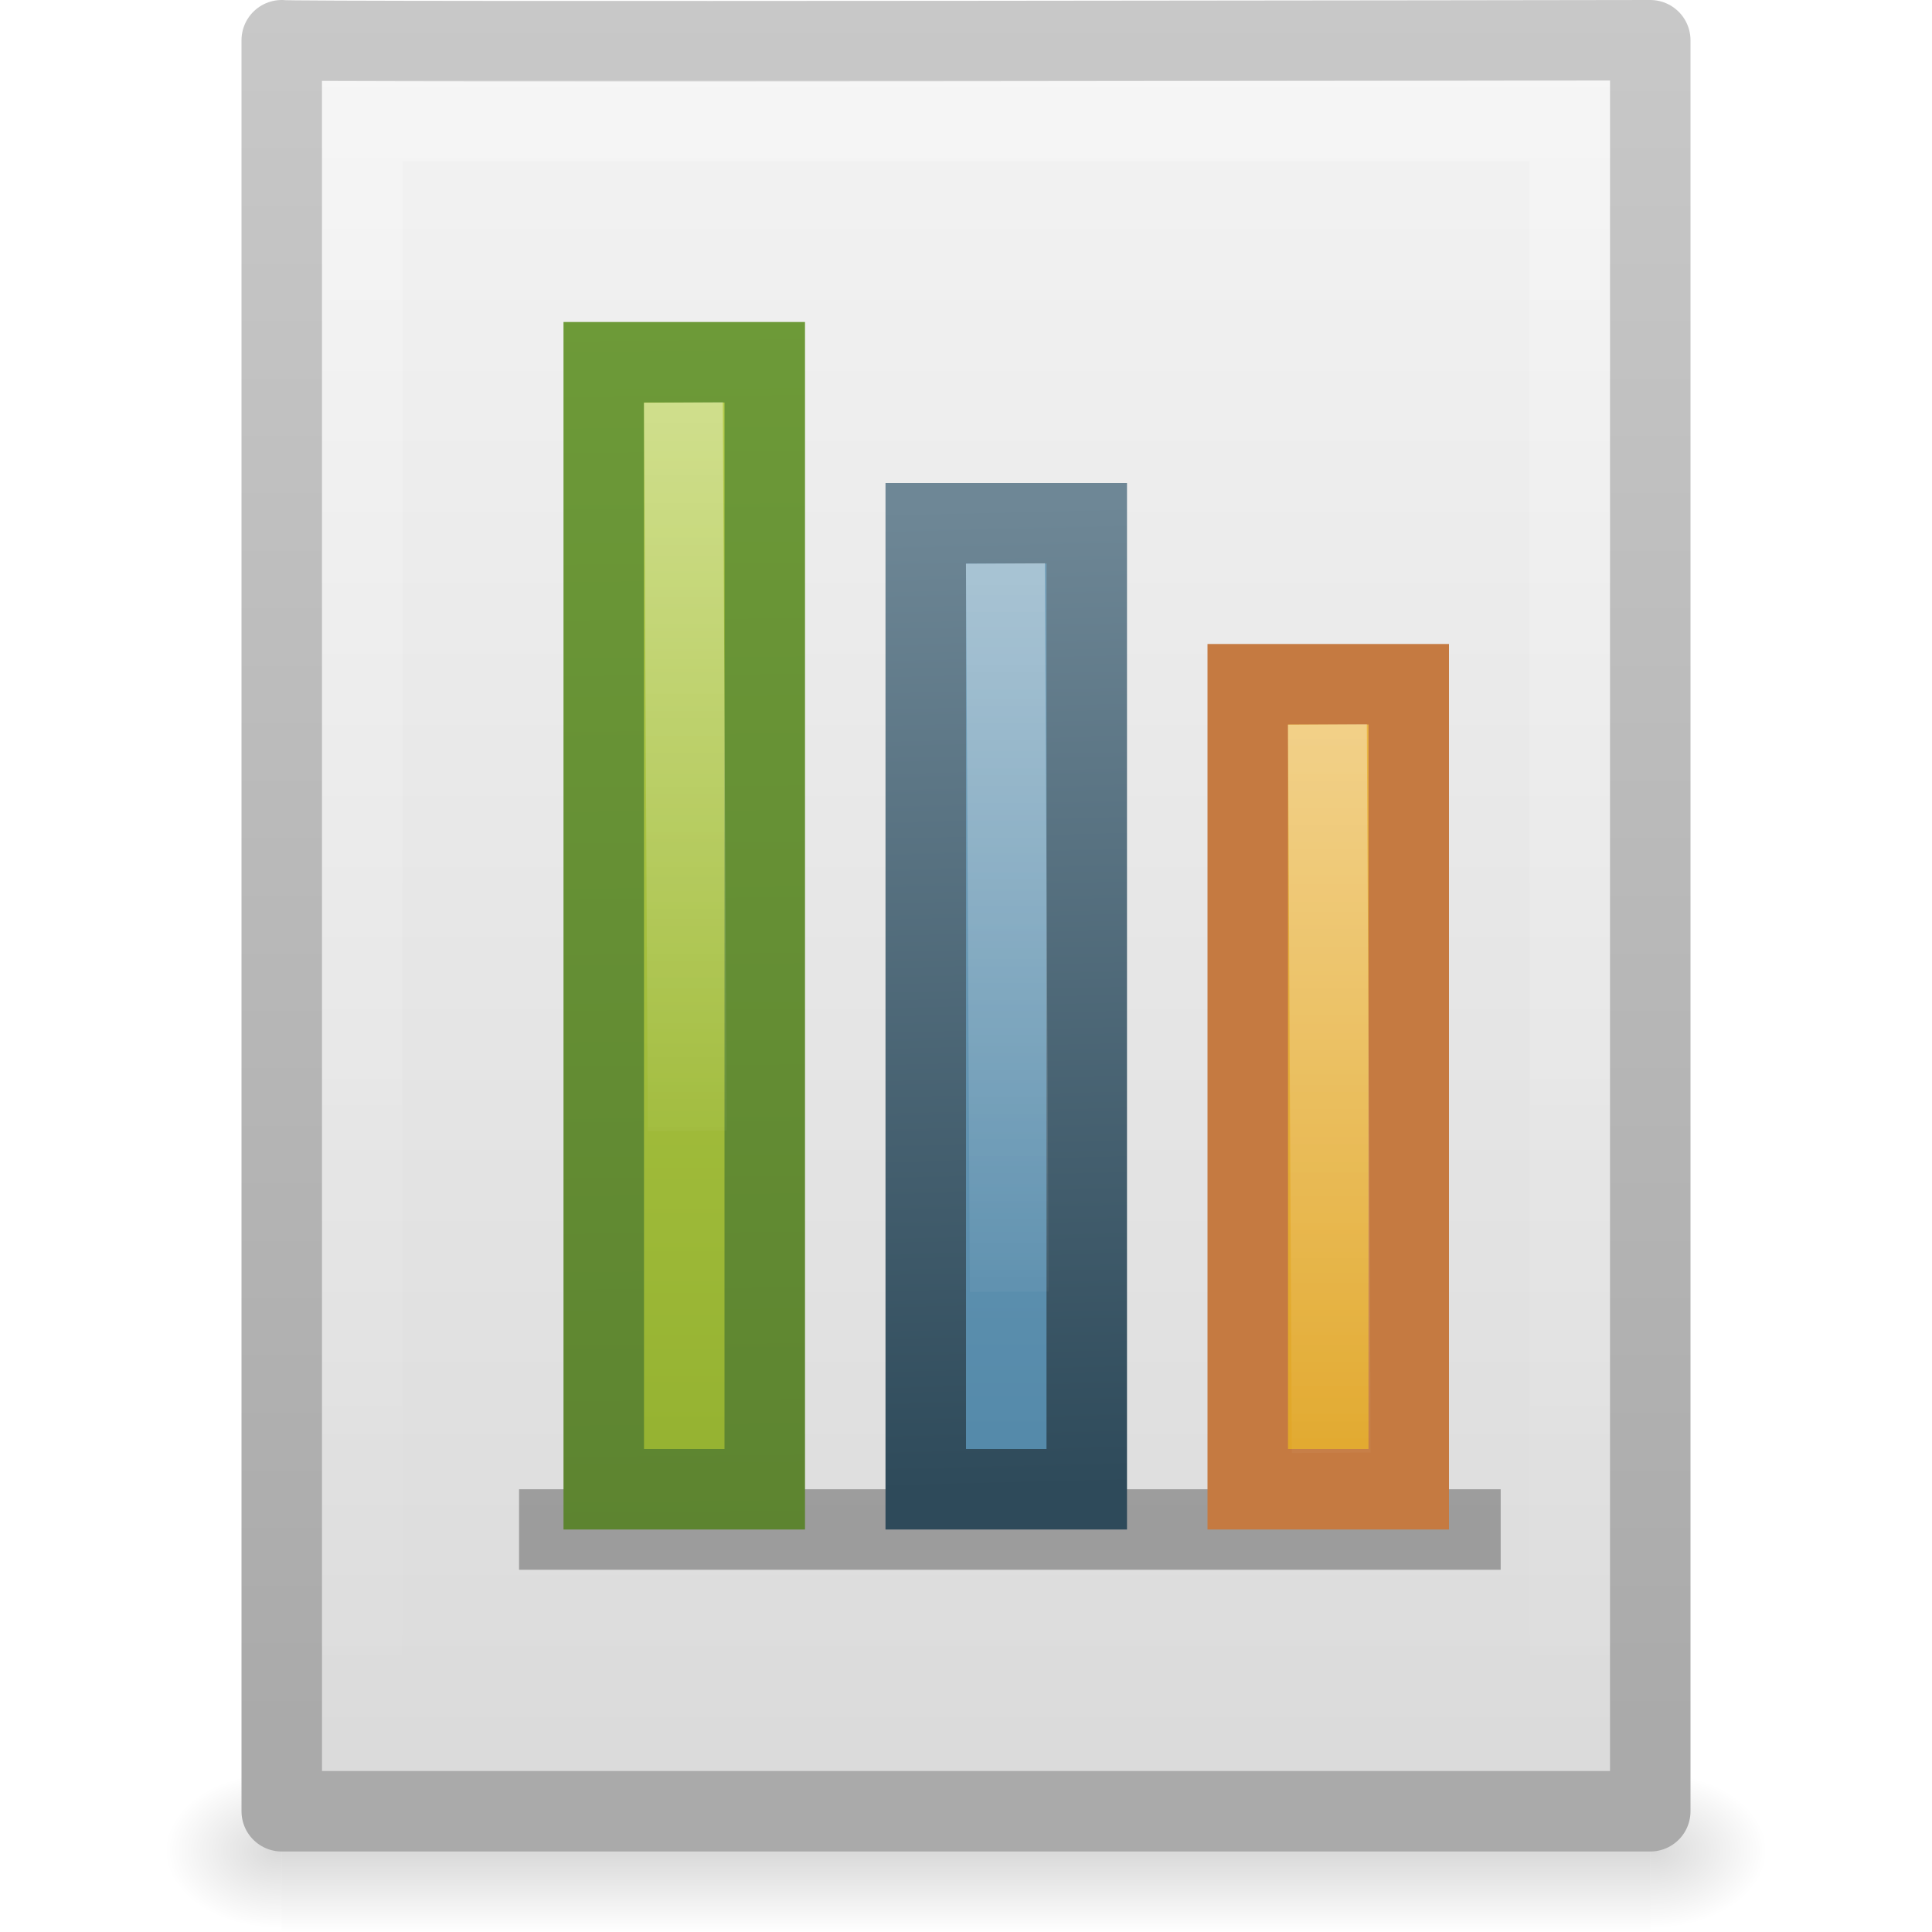
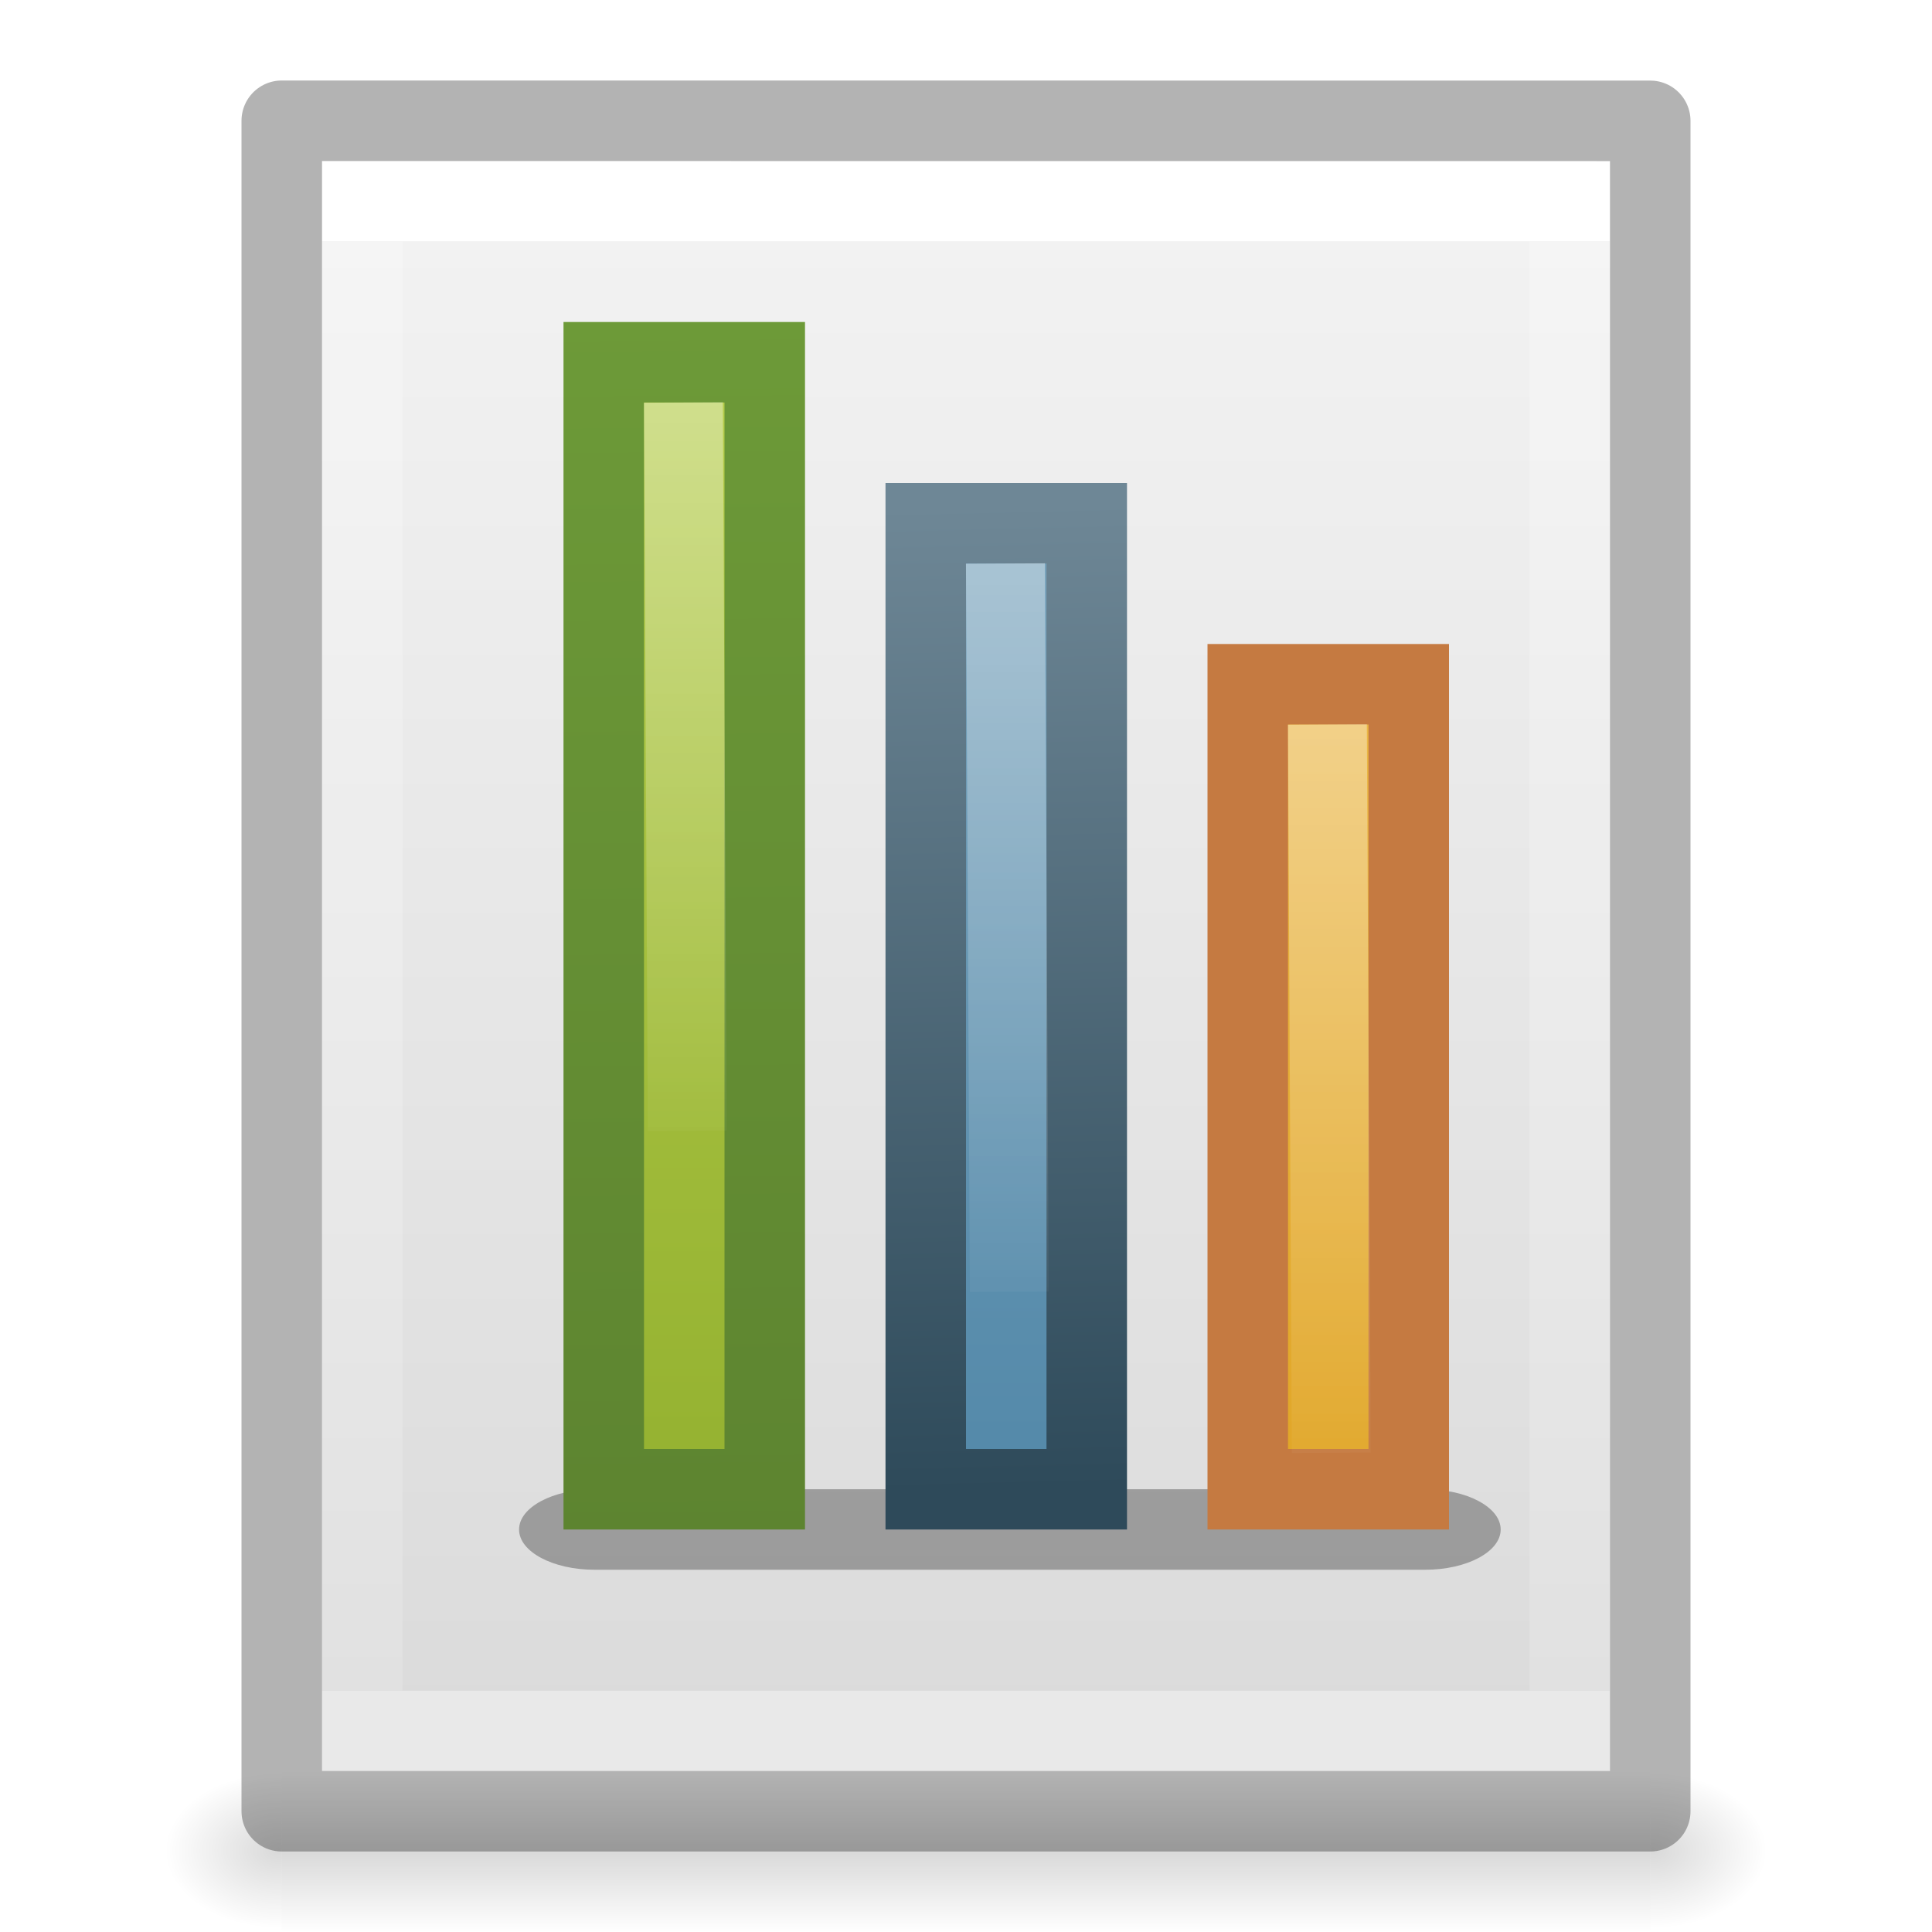
- <svg xmlns="http://www.w3.org/2000/svg" xmlns:xlink="http://www.w3.org/1999/xlink" version="1.0" width="24" height="24" id="svg3396">
-   <defs id="defs3398">
+ <svg xmlns="http://www.w3.org/2000/svg" xmlns:xlink="http://www.w3.org/1999/xlink" id="svg3828" height="24" width="24" version="1.1">
+   <defs id="defs3830">
+     <linearGradient id="linearGradient3977">
+       <stop offset="0" style="stop-color:#ffffff;stop-opacity:1" id="stop3979" />
+       <stop offset="0" style="stop-color:#ffffff;stop-opacity:0.235" id="stop3981" />
+       <stop offset="1" style="stop-color:#ffffff;stop-opacity:0.157" id="stop3983" />
+       <stop offset="1" style="stop-color:#ffffff;stop-opacity:0.392" id="stop3985" />
+     </linearGradient>
+     <linearGradient id="linearGradient3600-4">
+       <stop offset="0" style="stop-color:#f4f4f4;stop-opacity:1" id="stop3602-7" />
+       <stop offset="1" style="stop-color:#dbdbdb;stop-opacity:1" id="stop3604-6" />
+     </linearGradient>
+     <linearGradient id="linearGradient5060">
+       <stop offset="0" style="stop-color:#000000;stop-opacity:1" id="stop5062" />
+       <stop offset="1" style="stop-color:#000000;stop-opacity:0" id="stop5064" />
+     </linearGradient>
    <linearGradient id="linearGradient5048">
-       <stop id="stop5050" style="stop-color:#000000;stop-opacity:0" offset="0" />
-       <stop id="stop5056" style="stop-color:#000000;stop-opacity:1" offset="0.5" />
-       <stop id="stop5052" style="stop-color:#000000;stop-opacity:0" offset="1" />
+       <stop offset="0" style="stop-color:#000000;stop-opacity:0" id="stop5050" />
+       <stop offset="0.5" style="stop-color:#000000;stop-opacity:1" id="stop5056" />
+       <stop offset="1" style="stop-color:#000000;stop-opacity:0" id="stop5052" />
    </linearGradient>
-     <linearGradient x1="302.857" y1="366.648" x2="302.857" y2="609.505" id="linearGradient2620" xlink:href="#linearGradient5048" gradientUnits="userSpaceOnUse" gradientTransform="matrix(0.0352071,0,0,0.00823529,-0.724852,18.98055)" />
-     <radialGradient cx="605.714" cy="486.648" r="117.143" fx="605.714" fy="486.648" id="radialGradient2617" xlink:href="#linearGradient5060" gradientUnits="userSpaceOnUse" gradientTransform="matrix(-0.01204859,0,0,0.00823529,10.76121,18.98057)" />
-     <linearGradient id="linearGradient5060">
-       <stop id="stop5062" style="stop-color:#000000;stop-opacity:1" offset="0" />
-       <stop id="stop5064" style="stop-color:#000000;stop-opacity:0" offset="1" />
-     </linearGradient>
-     <radialGradient cx="605.714" cy="486.648" r="117.143" fx="605.714" fy="486.648" id="radialGradient2614" xlink:href="#linearGradient5060" gradientUnits="userSpaceOnUse" gradientTransform="matrix(0.01204859,0,0,0.00823529,13.23879,18.98057)" />
-     <linearGradient x1="-51.786" y1="50.786" x2="-51.786" y2="2.906" id="linearGradient2610" xlink:href="#linearGradient3104" gradientUnits="userSpaceOnUse" gradientTransform="matrix(0.3922135,0,0,0.4473607,29.19929,-1.2387)" />
-     <linearGradient id="linearGradient3600">
-       <stop id="stop3602" style="stop-color:#f4f4f4;stop-opacity:1" offset="0" />
-       <stop id="stop3604" style="stop-color:#dbdbdb;stop-opacity:1" offset="1" />
-     </linearGradient>
-     <linearGradient x1="25.132" y1="0.985" x2="25.132" y2="47.013" id="linearGradient2608" xlink:href="#linearGradient3600" gradientUnits="userSpaceOnUse" gradientTransform="matrix(0.4857154,0,0,0.4780255,0.3428305,-0.7059501)" />
-     <linearGradient id="linearGradient3211">
-       <stop id="stop3213" style="stop-color:#ffffff;stop-opacity:1" offset="0" />
-       <stop id="stop3215" style="stop-color:#ffffff;stop-opacity:0" offset="1" />
-     </linearGradient>
-     <linearGradient x1="24" y1="1.425" x2="24" y2="46.017" id="linearGradient2604" xlink:href="#linearGradient3211" gradientUnits="userSpaceOnUse" gradientTransform="matrix(0.4545444,0,0,0.4651153,1.090934,0.3372293)" />
-     <linearGradient id="linearGradient3104">
-       <stop id="stop3106" style="stop-color:#aaaaaa;stop-opacity:1" offset="0" />
-       <stop id="stop3108" style="stop-color:#c8c8c8;stop-opacity:1" offset="1" />
-     </linearGradient>
-     <linearGradient id="linearGradient8589">
-       <stop id="stop8591" style="stop-color:#fefefe;stop-opacity:1" offset="0" />
-       <stop id="stop8593" style="stop-color:#cbcbcb;stop-opacity:1" offset="1" />
-     </linearGradient>
-     <linearGradient x1="32.892" y1="8.059" x2="36.358" y2="5.457" id="linearGradient2597" xlink:href="#linearGradient8589" gradientUnits="userSpaceOnUse" gradientTransform="matrix(0.4778466,0,0,0.5524833,0.3722548,-0.0761283)" />
+     <linearGradient gradientTransform="matrix(0.4054051,0,0,0.5135135,2.269687,-0.3243195)" gradientUnits="userSpaceOnUse" xlink:href="#linearGradient3977" id="linearGradient3013" y2="41.526" x2="24" y1="6.474" x1="24" />
+     <linearGradient gradientTransform="matrix(0.4571418,0,0,0.4345667,1.028596,0.9037228)" gradientUnits="userSpaceOnUse" xlink:href="#linearGradient3600-4" id="linearGradient3016" y2="47.013" x2="25.132" y1="0.985" x1="25.132" />
+     <radialGradient gradientTransform="matrix(0.01204859,0,0,0.0082353,13.23879,18.98056)" gradientUnits="userSpaceOnUse" xlink:href="#linearGradient5060" id="radialGradient3021" fy="486.648" fx="605.714" r="117.143" cy="486.648" cx="605.714" />
+     <radialGradient gradientTransform="matrix(-0.01204859,0,0,0.0082353,10.76121,18.98056)" gradientUnits="userSpaceOnUse" xlink:href="#linearGradient5060" id="radialGradient3024" fy="486.648" fx="605.714" r="117.143" cy="486.648" cx="605.714" />
+     <linearGradient gradientTransform="matrix(0.0352071,0,0,0.0082353,-0.724852,18.98055)" gradientUnits="userSpaceOnUse" xlink:href="#linearGradient5048" id="linearGradient3027" y2="609.505" x2="302.857" y1="366.648" x1="302.857" />
+     <linearGradient xlink:href="#linearGradient3972" id="linearGradient3049" gradientUnits="userSpaceOnUse" gradientTransform="matrix(0.6008874,0,0,0.911895,-3.055733,-15.67246)" x1="34.644" y1="26" x2="34.644" y2="38.031" />
    <linearGradient id="linearGradient3972">
      <stop id="stop3974" style="stop-color:#ffffff;stop-opacity:1" offset="0" />
      <stop id="stop3976" style="stop-color:#ffffff;stop-opacity:0" offset="1" />
    </linearGradient>
+     <linearGradient xlink:href="#linearGradient4168" id="linearGradient3052" gradientUnits="userSpaceOnUse" gradientTransform="matrix(0.7783924,0,0,1.009464,-9.854537,-19.29812)" x1="34" y1="13.682" x2="34" y2="44.866" />
    <linearGradient id="linearGradient4168">
      <stop id="stop4170" style="stop-color:#f8cd70;stop-opacity:1" offset="0" />
      <stop id="stop4172" style="stop-color:#d99a11;stop-opacity:1" offset="1" />
    </linearGradient>
+     <linearGradient xlink:href="#linearGradient3972" id="linearGradient3055" gradientUnits="userSpaceOnUse" gradientTransform="matrix(0.6008874,0,0,0.911895,-7.055733,-17.67246)" x1="34.644" y1="26" x2="34.644" y2="38.031" />
+     <linearGradient xlink:href="#linearGradient3993" id="linearGradient3058" gradientUnits="userSpaceOnUse" gradientTransform="matrix(0.7783924,0,0,1.009464,-13.85454,-21.29812)" x1="34" y1="13.682" x2="34" y2="44.866" />
    <linearGradient id="linearGradient3993">
      <stop id="stop3995" style="stop-color:#a3c0d0;stop-opacity:1" offset="0" />
      <stop id="stop4001" style="stop-color:#427da1;stop-opacity:1" offset="1" />
    </linearGradient>
+     <linearGradient xlink:href="#linearGradient2490" id="linearGradient3060" gradientUnits="userSpaceOnUse" x1="12.685" y1="19.507" x2="12.388" y2="7.273" gradientTransform="translate(0,-1)" />
    <linearGradient id="linearGradient2490">
      <stop id="stop2492" style="stop-color:#2e4a5a;stop-opacity:1" offset="0" />
      <stop id="stop2494" style="stop-color:#6e8796;stop-opacity:1" offset="1" />
    </linearGradient>
+     <linearGradient xlink:href="#linearGradient3972" id="linearGradient3063" gradientUnits="userSpaceOnUse" gradientTransform="matrix(0.6008874,0,0,0.911895,-11.05573,-19.67246)" x1="34.644" y1="26" x2="34.644" y2="38.031" />
+     <linearGradient xlink:href="#linearGradient2264" id="linearGradient3066" gradientUnits="userSpaceOnUse" gradientTransform="matrix(0.7783924,0,0,1.009464,-17.85454,-23.29812)" x1="34" y1="13.682" x2="34" y2="44.866" />
    <linearGradient id="linearGradient2264">
      <stop id="stop2266" style="stop-color:#d7e866;stop-opacity:1" offset="0" />
      <stop id="stop2268" style="stop-color:#8cab2a;stop-opacity:1" offset="1" />
    </linearGradient>
+     <linearGradient xlink:href="#linearGradient3926" id="linearGradient3068" gradientUnits="userSpaceOnUse" gradientTransform="translate(1,-1)" x1="7.905" y1="20.119" x2="7.755" y2="4.881" />
    <linearGradient id="linearGradient3926">
      <stop id="stop3928" style="stop-color:#5d8430;stop-opacity:1" offset="0" />
      <stop id="stop3930" style="stop-color:#6d9a38;stop-opacity:1" offset="1" />
    </linearGradient>
-     <linearGradient x1="34" y1="13.682" x2="34" y2="44.866" id="linearGradient3683" xlink:href="#linearGradient2264" gradientUnits="userSpaceOnUse" gradientTransform="matrix(0.7783924,0,0,1.009464,-17.85454,-22.29812)" />
-     <linearGradient x1="34.644" y1="26" x2="34.644" y2="38.031" id="linearGradient3685" xlink:href="#linearGradient3972" gradientUnits="userSpaceOnUse" gradientTransform="matrix(0.6008874,0,0,0.911895,-11.05573,-18.67246)" />
-     <linearGradient x1="34" y1="13.682" x2="34" y2="44.866" id="linearGradient3691" xlink:href="#linearGradient3993" gradientUnits="userSpaceOnUse" gradientTransform="matrix(0.7783924,0,0,1.009464,-13.85454,-20.29812)" />
-     <linearGradient x1="34.644" y1="26" x2="34.644" y2="38.031" id="linearGradient3693" xlink:href="#linearGradient3972" gradientUnits="userSpaceOnUse" gradientTransform="matrix(0.6008874,0,0,0.911895,-7.055733,-16.67246)" />
-     <linearGradient x1="34" y1="13.682" x2="34" y2="44.866" id="linearGradient3699" xlink:href="#linearGradient4168" gradientUnits="userSpaceOnUse" gradientTransform="matrix(0.7783924,0,0,1.009464,-9.854537,-18.29812)" />
-     <linearGradient x1="34.644" y1="26" x2="34.644" y2="38.031" id="linearGradient3701" xlink:href="#linearGradient3972" gradientUnits="userSpaceOnUse" gradientTransform="matrix(0.6008874,0,0,0.911895,-3.055733,-14.67246)" />
-     <linearGradient x1="12.685" y1="19.507" x2="12.388" y2="7.273" id="linearGradient3709" xlink:href="#linearGradient2490" gradientUnits="userSpaceOnUse" />
-     <linearGradient x1="7.905" y1="20.119" x2="7.755" y2="4.881" id="linearGradient3717" xlink:href="#linearGradient3926" gradientUnits="userSpaceOnUse" gradientTransform="translate(1,0)" />
-     <linearGradient xlink:href="#linearGradient3972" id="linearGradient3049" gradientUnits="userSpaceOnUse" gradientTransform="matrix(0.6008874,0,0,0.911895,-3.055733,-15.67246)" x1="34.644" y1="26" x2="34.644" y2="38.031" />
-     <linearGradient xlink:href="#linearGradient4168" id="linearGradient3052" gradientUnits="userSpaceOnUse" gradientTransform="matrix(0.7783924,0,0,1.009464,-9.854537,-19.29812)" x1="34" y1="13.682" x2="34" y2="44.866" />
-     <linearGradient xlink:href="#linearGradient3972" id="linearGradient3055" gradientUnits="userSpaceOnUse" gradientTransform="matrix(0.6008874,0,0,0.911895,-7.055733,-17.67246)" x1="34.644" y1="26" x2="34.644" y2="38.031" />
-     <linearGradient xlink:href="#linearGradient3993" id="linearGradient3058" gradientUnits="userSpaceOnUse" gradientTransform="matrix(0.7783924,0,0,1.009464,-13.85454,-21.29812)" x1="34" y1="13.682" x2="34" y2="44.866" />
-     <linearGradient xlink:href="#linearGradient2490" id="linearGradient3060" gradientUnits="userSpaceOnUse" x1="12.685" y1="19.507" x2="12.388" y2="7.273" gradientTransform="translate(0,-1)" />
-     <linearGradient xlink:href="#linearGradient3972" id="linearGradient3063" gradientUnits="userSpaceOnUse" gradientTransform="matrix(0.6008874,0,0,0.911895,-11.05573,-19.67246)" x1="34.644" y1="26" x2="34.644" y2="38.031" />
-     <linearGradient xlink:href="#linearGradient2264" id="linearGradient3066" gradientUnits="userSpaceOnUse" gradientTransform="matrix(0.7783924,0,0,1.009464,-17.85454,-23.29812)" x1="34" y1="13.682" x2="34" y2="44.866" />
-     <linearGradient xlink:href="#linearGradient3926" id="linearGradient3068" gradientUnits="userSpaceOnUse" gradientTransform="translate(1,-1)" x1="7.905" y1="20.119" x2="7.755" y2="4.881" />
-     <linearGradient xlink:href="#linearGradient8589" id="linearGradient3071" gradientUnits="userSpaceOnUse" gradientTransform="matrix(0.4778466,0,0,0.5524833,0.3722548,-0.0761283)" x1="32.892" y1="8.059" x2="36.358" y2="5.457" />
-     <linearGradient xlink:href="#linearGradient3211" id="linearGradient3075" gradientUnits="userSpaceOnUse" gradientTransform="matrix(0.4545444,0,0,0.4651153,1.090934,0.3372293)" x1="24" y1="1.425" x2="24" y2="46.017" />
-     <linearGradient xlink:href="#linearGradient3600" id="linearGradient3079" gradientUnits="userSpaceOnUse" gradientTransform="matrix(0.4857154,0,0,0.4780255,0.3428305,-0.7059501)" x1="25.132" y1="0.985" x2="25.132" y2="47.013" />
-     <linearGradient xlink:href="#linearGradient3104" id="linearGradient3081" gradientUnits="userSpaceOnUse" gradientTransform="matrix(0.3922135,0,0,0.4473607,29.19929,-1.2387)" x1="-51.786" y1="50.786" x2="-51.786" y2="2.906" />
-     <radialGradient xlink:href="#linearGradient5060" id="radialGradient3084" gradientUnits="userSpaceOnUse" gradientTransform="matrix(0.01204859,0,0,0.00823529,13.23879,18.98057)" cx="605.714" cy="486.648" fx="605.714" fy="486.648" r="117.143" />
-     <radialGradient xlink:href="#linearGradient5060" id="radialGradient3087" gradientUnits="userSpaceOnUse" gradientTransform="matrix(-0.01204859,0,0,0.00823529,10.76121,18.98057)" cx="605.714" cy="486.648" fx="605.714" fy="486.648" r="117.143" />
-     <linearGradient xlink:href="#linearGradient5048" id="linearGradient3090" gradientUnits="userSpaceOnUse" gradientTransform="matrix(0.0352071,0,0,0.00823529,-0.724852,18.98055)" x1="302.857" y1="366.648" x2="302.857" y2="609.505" />
  </defs>
-   <rect style="opacity:0.15;fill:url(#linearGradient3090);fill-opacity:1;fill-rule:nonzero;stroke:none;stroke-width:1;marker:none;visibility:visible;display:inline;overflow:visible" id="rect2879" y="22" x="3.5" height="2" width="17" />
-   <path style="opacity:0.15;fill:url(#radialGradient3087);fill-opacity:1;fill-rule:nonzero;stroke:none;stroke-width:1;marker:none;visibility:visible;display:inline;overflow:visible" id="path2881" d="m 3.5,22 c 0,0 0,2 0,2 C 2.88,24.004 2,23.552 2,23 2,22.448 2.692,22 3.5,22 z" />
-   <path style="opacity:0.15;fill:url(#radialGradient3084);fill-opacity:1;fill-rule:nonzero;stroke:none;stroke-width:1;marker:none;visibility:visible;display:inline;overflow:visible" id="path2883" d="m 20.5,22 c 0,0 0,2 0,2 0.62,0.004 1.5,-0.448 1.5,-1 0,-0.552 -0.692,-1 -1.5,-1 z" />
-   <path style="fill:url(#linearGradient3079);fill-opacity:1;stroke:url(#linearGradient3081);stroke-width:1;stroke-linecap:butt;stroke-linejoin:round;stroke-miterlimit:4;stroke-opacity:1;stroke-dasharray:none;stroke-dashoffset:0;display:inline" id="path4160" d="M 3.5,0.5 C 3.416,0.527 20.5,0.5 20.5,0.5 c 0,5.729 3.9e-5,16.271 3.9e-5,22 -5.667,0 -11.333,0 -17,0 0,-7.333 0,-14.667 0,-22 z" />
-   <rect style="opacity:0.3;fill:#000000;fill-opacity:1;fill-rule:nonzero;stroke:none;stroke-width:1;marker:none;visibility:visible;display:inline;overflow:visible;enable-background:accumulate" id="rect3980" y="18.5" x="6.448" ry="0" rx="0.938" height="1" width="12.194" />
-   <path style="opacity:0.24;fill:none;stroke:url(#linearGradient3075);stroke-width:1;stroke-linecap:butt;stroke-linejoin:miter;stroke-miterlimit:4;stroke-opacity:1;stroke-dasharray:none;stroke-dashoffset:0;display:inline" id="path2435" d="m 19.5,1 c 0,5.208 0,15.292 0,20.5 -5,0 -10,0 -15,0 0,-6.667 0,-13.333 0,-20 3.437,0 12.063,0 15.5,0" />
-   <path style="fill:url(#linearGradient3066);fill-opacity:1;fill-rule:nonzero;stroke:url(#linearGradient3068);stroke-width:1;stroke-linecap:square;stroke-linejoin:miter;stroke-miterlimit:4;stroke-opacity:1;stroke-dasharray:none;stroke-dashoffset:0;marker:none;visibility:visible;display:inline;overflow:visible;enable-background:accumulate" id="path3677" d="m 9.5,4.5 0,14 -2,0 0,-14 2,0 z" />
-   <path style="opacity:0.4;fill:none;stroke:url(#linearGradient3063);stroke-width:0.98;stroke-linecap:square;stroke-linejoin:miter;stroke-miterlimit:4;stroke-opacity:1;stroke-dasharray:none;stroke-dashoffset:0;marker:none;visibility:visible;display:inline;overflow:visible;enable-background:accumulate" id="path3681" d="m 8.492,5.49 0.043,8.067" />
-   <path style="fill:url(#linearGradient3058);fill-opacity:1;fill-rule:nonzero;stroke:url(#linearGradient3060);stroke-width:1;stroke-linecap:square;stroke-linejoin:miter;stroke-miterlimit:4;stroke-opacity:1;stroke-dasharray:none;stroke-dashoffset:0;marker:none;visibility:visible;display:inline;overflow:visible;enable-background:accumulate" id="path3687" d="m 13.5,6.5 0,12 -2,0 0,-12 2,0 z" />
-   <path style="opacity:0.4;fill:none;stroke:url(#linearGradient3055);stroke-width:0.98;stroke-linecap:square;stroke-linejoin:miter;stroke-miterlimit:4;stroke-opacity:1;stroke-dasharray:none;stroke-dashoffset:0;marker:none;visibility:visible;display:inline;overflow:visible;enable-background:accumulate" id="path3689" d="m 12.492,7.49 0.043,8.067" />
-   <path style="fill:url(#linearGradient3052);fill-opacity:1;fill-rule:nonzero;stroke:#c57a41;stroke-width:1;stroke-linecap:square;stroke-linejoin:miter;stroke-miterlimit:4;stroke-opacity:1;stroke-dasharray:none;stroke-dashoffset:0;marker:none;visibility:visible;display:inline;overflow:visible;enable-background:accumulate" id="path3695" d="m 17.5,8.5 0,10 -2,0 0,-10 2,0 z" />
-   <path style="opacity:0.4;fill:none;stroke:url(#linearGradient3049);stroke-width:0.98;stroke-linecap:square;stroke-linejoin:miter;stroke-miterlimit:4;stroke-opacity:1;stroke-dasharray:none;stroke-dashoffset:0;marker:none;visibility:visible;display:inline;overflow:visible;enable-background:accumulate" id="path3697" d="m 16.492,9.49 0.043,8.067" />
+   <rect style="opacity:0.15;fill:url(#linearGradient3027);fill-opacity:1;fill-rule:nonzero;stroke:none;stroke-width:1;marker:none;visibility:visible;display:inline;overflow:visible" id="rect2879" y="22" x="3.5" height="2" width="17" />
+   <path style="opacity:0.15;fill:url(#radialGradient3024);fill-opacity:1;fill-rule:nonzero;stroke:none;stroke-width:1;marker:none;visibility:visible;display:inline;overflow:visible" id="path2881" d="m 3.5,22 c 0,0 0,2 0,2 C 2.88,24.004 2,23.552 2,23 2,22.448 2.692,22 3.5,22 z" />
+   <path style="opacity:0.15;fill:url(#radialGradient3021);fill-opacity:1;fill-rule:nonzero;stroke:none;stroke-width:1;marker:none;visibility:visible;display:inline;overflow:visible" id="path2883" d="m 20.5,22 c 0,0 0,2 0,2 0.62,0.004 1.5,-0.448 1.5,-1 0,-0.552 -0.692,-1 -1.5,-1 z" />
+   <path style="display:inline;fill:url(#linearGradient3016);fill-opacity:1;stroke:none" id="path4160-3" d="m 4,2 c 3.666,0 16,0.001 16,0.001 L 20,22 C 20,22 9.333,22 4,22 4,15.333 4,8.667 4,2 Z" />
+   <path style="fill:none;stroke:url(#linearGradient3013);stroke-width:1;stroke-linecap:round;stroke-linejoin:miter;stroke-miterlimit:4;stroke-opacity:1;stroke-dasharray:none;stroke-dashoffset:0" id="rect6741-1" d="m 19.5,21.5 -15,0 0,-19 L 19.5,2.5 z" />
+   <path style="opacity:0.3;fill:none;stroke:#000000;stroke-width:1;stroke-linecap:butt;stroke-linejoin:round;stroke-miterlimit:4;stroke-opacity:1;stroke-dasharray:none;stroke-dashoffset:0;display:inline" id="path4160-3-1" d="m 3.5,1.5 c 3.896,0 17,0.001 17,0.001 l 2.1e-5,20.999 c 0,0 -11.333,0 -17,0 0,-7 0,-14 0,-21 z" />
+   <rect style="display:inline;overflow:visible;visibility:visible;opacity:0.3;fill:#000000;fill-opacity:1;fill-rule:nonzero;stroke:none;stroke-width:1;marker:none;enable-background:accumulate" id="rect3980" y="18.5" x="6.448" ry="0.938" rx="0.938" height="1" width="12.194" />
+   <path style="display:inline;overflow:visible;visibility:visible;fill:url(#linearGradient3066);fill-opacity:1;fill-rule:nonzero;stroke:url(#linearGradient3068);stroke-width:1;stroke-linecap:square;stroke-linejoin:miter;stroke-miterlimit:4;stroke-dasharray:none;stroke-dashoffset:0;stroke-opacity:1;marker:none;enable-background:accumulate" id="path3677" d="m 9.5,4.5 0,14 -2,0 0,-14 2,0 z" />
+   <path style="display:inline;overflow:visible;visibility:visible;opacity:0.4;fill:none;stroke:url(#linearGradient3063);stroke-width:0.98;stroke-linecap:square;stroke-linejoin:miter;stroke-miterlimit:4;stroke-dasharray:none;stroke-dashoffset:0;stroke-opacity:1;marker:none;enable-background:accumulate" id="path3681" d="m 8.492,5.49 0.043,8.067" />
+   <path style="display:inline;overflow:visible;visibility:visible;fill:url(#linearGradient3058);fill-opacity:1;fill-rule:nonzero;stroke:url(#linearGradient3060);stroke-width:1;stroke-linecap:square;stroke-linejoin:miter;stroke-miterlimit:4;stroke-dasharray:none;stroke-dashoffset:0;stroke-opacity:1;marker:none;enable-background:accumulate" id="path3687" d="m 13.5,6.5 0,12 -2,0 0,-12 2,0 z" />
+   <path style="display:inline;overflow:visible;visibility:visible;opacity:0.4;fill:none;stroke:url(#linearGradient3055);stroke-width:0.98;stroke-linecap:square;stroke-linejoin:miter;stroke-miterlimit:4;stroke-dasharray:none;stroke-dashoffset:0;stroke-opacity:1;marker:none;enable-background:accumulate" id="path3689" d="m 12.492,7.49 0.043,8.067" />
+   <path style="display:inline;overflow:visible;visibility:visible;fill:url(#linearGradient3052);fill-opacity:1;fill-rule:nonzero;stroke:#c57a41;stroke-width:1;stroke-linecap:square;stroke-linejoin:miter;stroke-miterlimit:4;stroke-dasharray:none;stroke-dashoffset:0;stroke-opacity:1;marker:none;enable-background:accumulate" id="path3695" d="m 17.5,8.5 0,10 -2,0 0,-10 2,0 z" />
+   <path style="display:inline;overflow:visible;visibility:visible;opacity:0.4;fill:none;stroke:url(#linearGradient3049);stroke-width:0.98;stroke-linecap:square;stroke-linejoin:miter;stroke-miterlimit:4;stroke-dasharray:none;stroke-dashoffset:0;stroke-opacity:1;marker:none;enable-background:accumulate" id="path3697" d="m 16.492,9.49 0.043,8.067" />
</svg>
